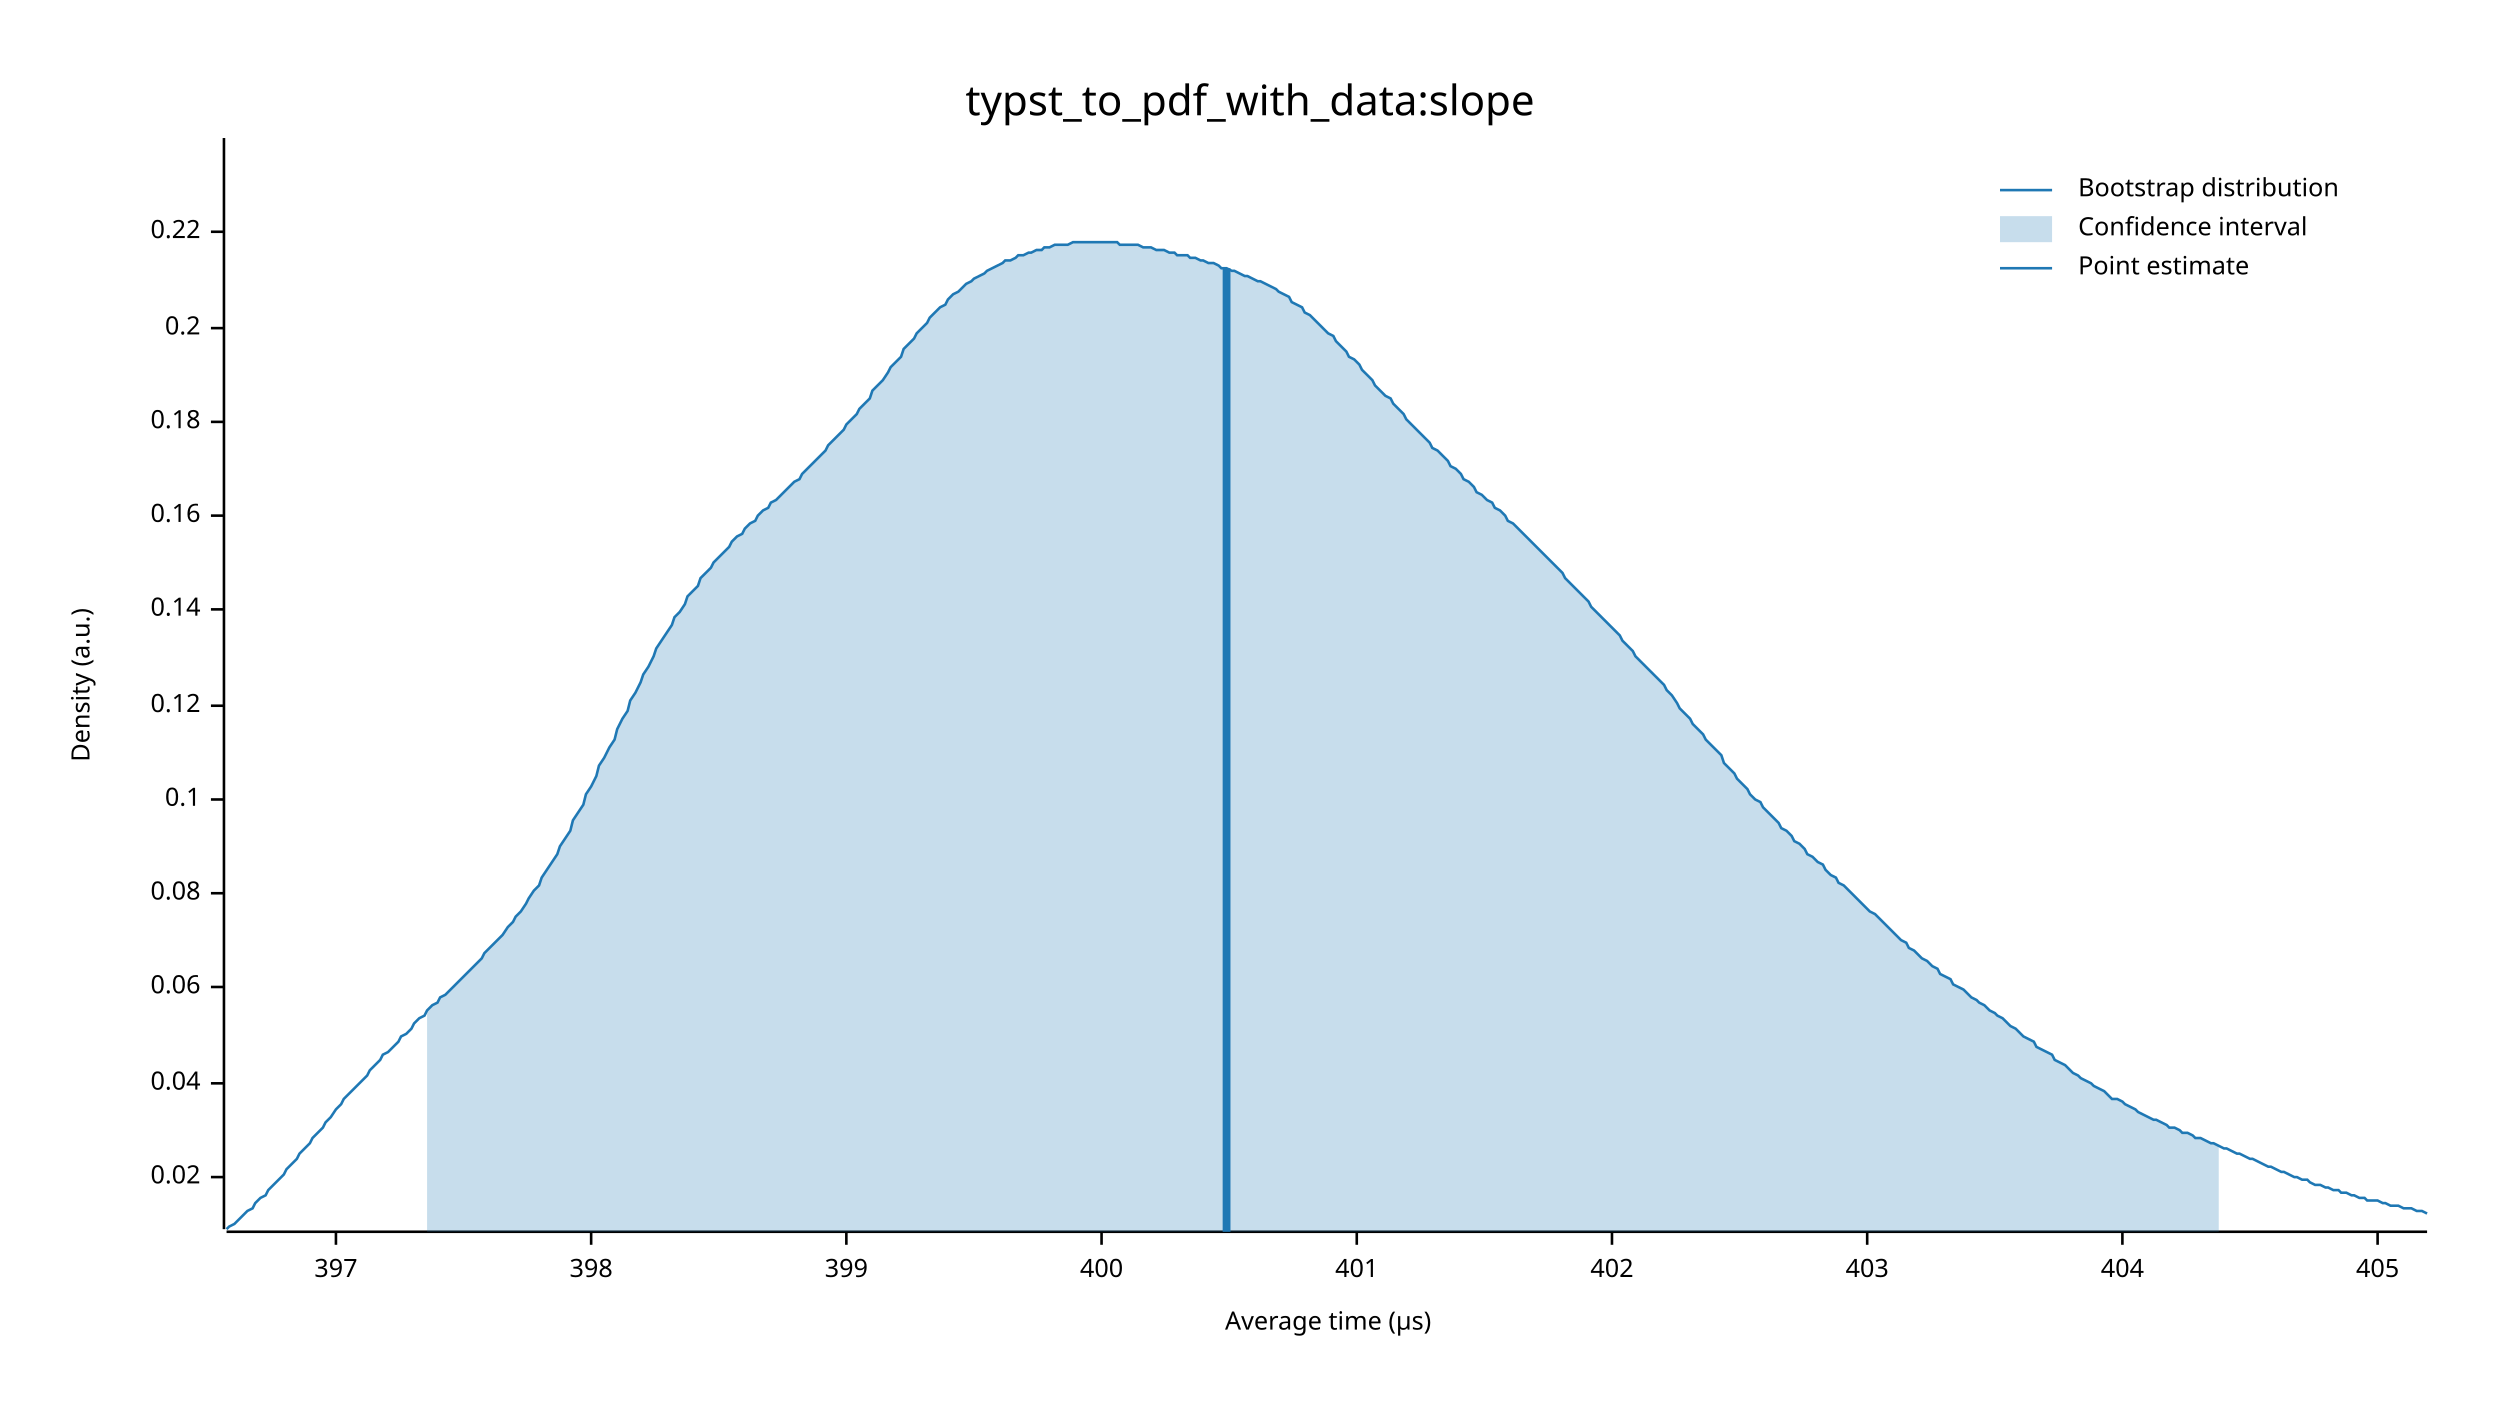
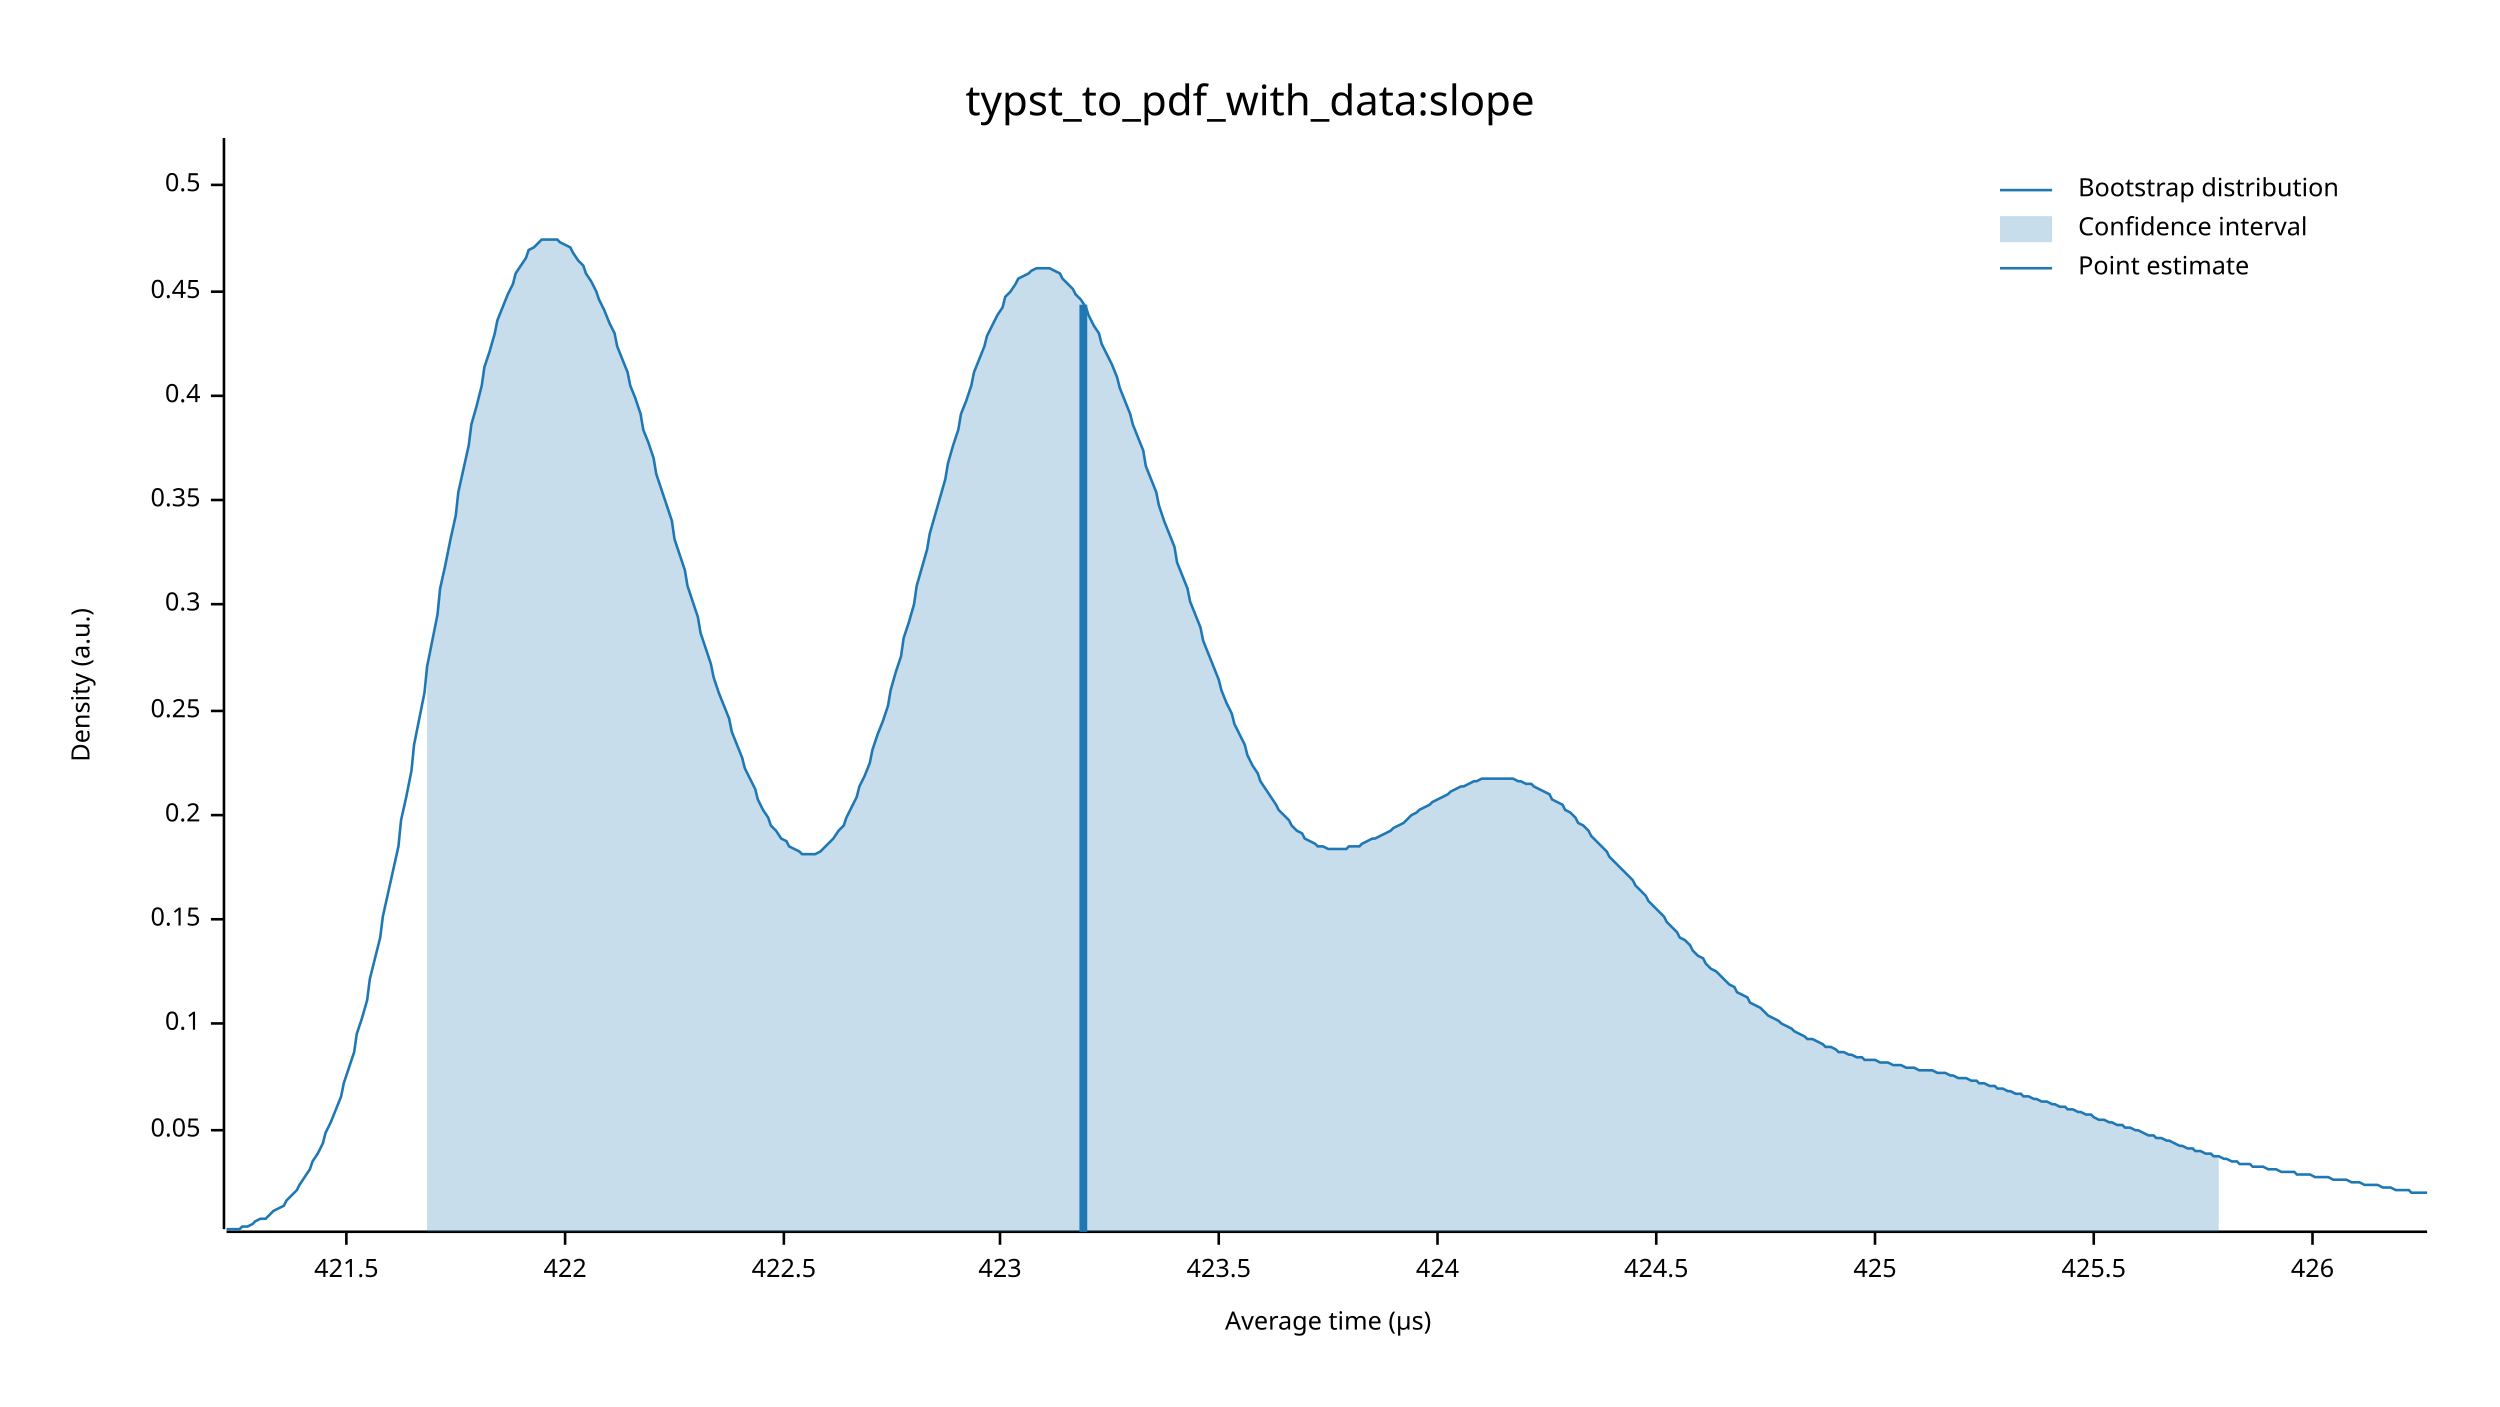
<svg xmlns="http://www.w3.org/2000/svg" width="960" height="540" viewBox="0 0 960 540">
  <text x="480" y="32" dy="0.76em" text-anchor="middle" font-family="sans-serif" font-size="16.129" opacity="1" fill="#000000">
typst_to_pdf_with_data:slope
</text>
  <text x="27" y="263" dy="0.76em" text-anchor="middle" font-family="sans-serif" font-size="9.677" opacity="1" fill="#000000" transform="rotate(270, 27, 263)">
Density (a.u.)
</text>
  <text x="510" y="513" dy="-0.5ex" text-anchor="middle" font-family="sans-serif" font-size="9.677" opacity="1" fill="#000000">
Average time (µs)
</text>
  <polyline fill="none" opacity="1" stroke="#000000" stroke-width="1" points="86,53 86,472 " />
-   <text x="77" y="452" dy="0.5ex" text-anchor="end" font-family="sans-serif" font-size="9.677" opacity="1" fill="#000000">
- 0.02
+   <text x="77" y="434" dy="0.5ex" text-anchor="end" font-family="sans-serif" font-size="9.677" opacity="1" fill="#000000">
+ 0.05
</text>
-   <polyline fill="none" opacity="1" stroke="#000000" stroke-width="1" points="81,452 86,452 " />
-   <text x="77" y="416" dy="0.5ex" text-anchor="end" font-family="sans-serif" font-size="9.677" opacity="1" fill="#000000">
- 0.04
- </text>
-   <polyline fill="none" opacity="1" stroke="#000000" stroke-width="1" points="81,416 86,416 " />
-   <text x="77" y="379" dy="0.5ex" text-anchor="end" font-family="sans-serif" font-size="9.677" opacity="1" fill="#000000">
- 0.06
- </text>
-   <polyline fill="none" opacity="1" stroke="#000000" stroke-width="1" points="81,379 86,379 " />
-   <text x="77" y="343" dy="0.5ex" text-anchor="end" font-family="sans-serif" font-size="9.677" opacity="1" fill="#000000">
- 0.08
- </text>
-   <polyline fill="none" opacity="1" stroke="#000000" stroke-width="1" points="81,343 86,343 " />
-   <text x="77" y="307" dy="0.5ex" text-anchor="end" font-family="sans-serif" font-size="9.677" opacity="1" fill="#000000">
+   <polyline fill="none" opacity="1" stroke="#000000" stroke-width="1" points="81,434 86,434 " />
+   <text x="77" y="393" dy="0.5ex" text-anchor="end" font-family="sans-serif" font-size="9.677" opacity="1" fill="#000000">
0.1
</text>
-   <polyline fill="none" opacity="1" stroke="#000000" stroke-width="1" points="81,307 86,307 " />
-   <text x="77" y="271" dy="0.5ex" text-anchor="end" font-family="sans-serif" font-size="9.677" opacity="1" fill="#000000">
- 0.12
+   <polyline fill="none" opacity="1" stroke="#000000" stroke-width="1" points="81,393 86,393 " />
+   <text x="77" y="353" dy="0.5ex" text-anchor="end" font-family="sans-serif" font-size="9.677" opacity="1" fill="#000000">
+ 0.15
</text>
-   <polyline fill="none" opacity="1" stroke="#000000" stroke-width="1" points="81,271 86,271 " />
-   <text x="77" y="234" dy="0.5ex" text-anchor="end" font-family="sans-serif" font-size="9.677" opacity="1" fill="#000000">
- 0.14
- </text>
-   <polyline fill="none" opacity="1" stroke="#000000" stroke-width="1" points="81,234 86,234 " />
-   <text x="77" y="198" dy="0.5ex" text-anchor="end" font-family="sans-serif" font-size="9.677" opacity="1" fill="#000000">
- 0.16
- </text>
-   <polyline fill="none" opacity="1" stroke="#000000" stroke-width="1" points="81,198 86,198 " />
-   <text x="77" y="162" dy="0.5ex" text-anchor="end" font-family="sans-serif" font-size="9.677" opacity="1" fill="#000000">
- 0.18
- </text>
-   <polyline fill="none" opacity="1" stroke="#000000" stroke-width="1" points="81,162 86,162 " />
-   <text x="77" y="126" dy="0.5ex" text-anchor="end" font-family="sans-serif" font-size="9.677" opacity="1" fill="#000000">
+   <polyline fill="none" opacity="1" stroke="#000000" stroke-width="1" points="81,353 86,353 " />
+   <text x="77" y="313" dy="0.5ex" text-anchor="end" font-family="sans-serif" font-size="9.677" opacity="1" fill="#000000">
0.2
</text>
-   <polyline fill="none" opacity="1" stroke="#000000" stroke-width="1" points="81,126 86,126 " />
-   <text x="77" y="89" dy="0.5ex" text-anchor="end" font-family="sans-serif" font-size="9.677" opacity="1" fill="#000000">
- 0.22
+   <polyline fill="none" opacity="1" stroke="#000000" stroke-width="1" points="81,313 86,313 " />
+   <text x="77" y="273" dy="0.5ex" text-anchor="end" font-family="sans-serif" font-size="9.677" opacity="1" fill="#000000">
+ 0.25
</text>
-   <polyline fill="none" opacity="1" stroke="#000000" stroke-width="1" points="81,89 86,89 " />
+   <polyline fill="none" opacity="1" stroke="#000000" stroke-width="1" points="81,273 86,273 " />
+   <text x="77" y="232" dy="0.5ex" text-anchor="end" font-family="sans-serif" font-size="9.677" opacity="1" fill="#000000">
+ 0.3
+ </text>
+   <polyline fill="none" opacity="1" stroke="#000000" stroke-width="1" points="81,232 86,232 " />
+   <text x="77" y="192" dy="0.5ex" text-anchor="end" font-family="sans-serif" font-size="9.677" opacity="1" fill="#000000">
+ 0.35
+ </text>
+   <polyline fill="none" opacity="1" stroke="#000000" stroke-width="1" points="81,192 86,192 " />
+   <text x="77" y="152" dy="0.5ex" text-anchor="end" font-family="sans-serif" font-size="9.677" opacity="1" fill="#000000">
+ 0.4
+ </text>
+   <polyline fill="none" opacity="1" stroke="#000000" stroke-width="1" points="81,152 86,152 " />
+   <text x="77" y="112" dy="0.5ex" text-anchor="end" font-family="sans-serif" font-size="9.677" opacity="1" fill="#000000">
+ 0.45
+ </text>
+   <polyline fill="none" opacity="1" stroke="#000000" stroke-width="1" points="81,112 86,112 " />
+   <text x="77" y="71" dy="0.5ex" text-anchor="end" font-family="sans-serif" font-size="9.677" opacity="1" fill="#000000">
+ 0.5
+ </text>
+   <polyline fill="none" opacity="1" stroke="#000000" stroke-width="1" points="81,71 86,71 " />
  <polyline fill="none" opacity="1" stroke="#000000" stroke-width="1" points="87,473 932,473 " />
-   <text x="129" y="483" dy="0.76em" text-anchor="middle" font-family="sans-serif" font-size="9.677" opacity="1" fill="#000000">
- 397
+   <text x="133" y="483" dy="0.76em" text-anchor="middle" font-family="sans-serif" font-size="9.677" opacity="1" fill="#000000">
+ 421.5
</text>
-   <polyline fill="none" opacity="1" stroke="#000000" stroke-width="1" points="129,473 129,478 " />
-   <text x="227" y="483" dy="0.76em" text-anchor="middle" font-family="sans-serif" font-size="9.677" opacity="1" fill="#000000">
- 398
+   <polyline fill="none" opacity="1" stroke="#000000" stroke-width="1" points="133,473 133,478 " />
+   <text x="217" y="483" dy="0.76em" text-anchor="middle" font-family="sans-serif" font-size="9.677" opacity="1" fill="#000000">
+ 422
</text>
-   <polyline fill="none" opacity="1" stroke="#000000" stroke-width="1" points="227,473 227,478 " />
-   <text x="325" y="483" dy="0.76em" text-anchor="middle" font-family="sans-serif" font-size="9.677" opacity="1" fill="#000000">
- 399
+   <polyline fill="none" opacity="1" stroke="#000000" stroke-width="1" points="217,473 217,478 " />
+   <text x="301" y="483" dy="0.76em" text-anchor="middle" font-family="sans-serif" font-size="9.677" opacity="1" fill="#000000">
+ 422.5
</text>
-   <polyline fill="none" opacity="1" stroke="#000000" stroke-width="1" points="325,473 325,478 " />
-   <text x="423" y="483" dy="0.76em" text-anchor="middle" font-family="sans-serif" font-size="9.677" opacity="1" fill="#000000">
- 400
+   <polyline fill="none" opacity="1" stroke="#000000" stroke-width="1" points="301,473 301,478 " />
+   <text x="384" y="483" dy="0.76em" text-anchor="middle" font-family="sans-serif" font-size="9.677" opacity="1" fill="#000000">
+ 423
</text>
-   <polyline fill="none" opacity="1" stroke="#000000" stroke-width="1" points="423,473 423,478 " />
-   <text x="521" y="483" dy="0.76em" text-anchor="middle" font-family="sans-serif" font-size="9.677" opacity="1" fill="#000000">
- 401
+   <polyline fill="none" opacity="1" stroke="#000000" stroke-width="1" points="384,473 384,478 " />
+   <text x="468" y="483" dy="0.76em" text-anchor="middle" font-family="sans-serif" font-size="9.677" opacity="1" fill="#000000">
+ 423.5
</text>
-   <polyline fill="none" opacity="1" stroke="#000000" stroke-width="1" points="521,473 521,478 " />
-   <text x="619" y="483" dy="0.76em" text-anchor="middle" font-family="sans-serif" font-size="9.677" opacity="1" fill="#000000">
- 402
+   <polyline fill="none" opacity="1" stroke="#000000" stroke-width="1" points="468,473 468,478 " />
+   <text x="552" y="483" dy="0.76em" text-anchor="middle" font-family="sans-serif" font-size="9.677" opacity="1" fill="#000000">
+ 424
</text>
-   <polyline fill="none" opacity="1" stroke="#000000" stroke-width="1" points="619,473 619,478 " />
-   <text x="717" y="483" dy="0.76em" text-anchor="middle" font-family="sans-serif" font-size="9.677" opacity="1" fill="#000000">
- 403
+   <polyline fill="none" opacity="1" stroke="#000000" stroke-width="1" points="552,473 552,478 " />
+   <text x="636" y="483" dy="0.76em" text-anchor="middle" font-family="sans-serif" font-size="9.677" opacity="1" fill="#000000">
+ 424.5
</text>
-   <polyline fill="none" opacity="1" stroke="#000000" stroke-width="1" points="717,473 717,478 " />
-   <text x="815" y="483" dy="0.76em" text-anchor="middle" font-family="sans-serif" font-size="9.677" opacity="1" fill="#000000">
- 404
+   <polyline fill="none" opacity="1" stroke="#000000" stroke-width="1" points="636,473 636,478 " />
+   <text x="720" y="483" dy="0.76em" text-anchor="middle" font-family="sans-serif" font-size="9.677" opacity="1" fill="#000000">
+ 425
</text>
-   <polyline fill="none" opacity="1" stroke="#000000" stroke-width="1" points="815,473 815,478 " />
-   <text x="913" y="483" dy="0.76em" text-anchor="middle" font-family="sans-serif" font-size="9.677" opacity="1" fill="#000000">
- 405
+   <polyline fill="none" opacity="1" stroke="#000000" stroke-width="1" points="720,473 720,478 " />
+   <text x="804" y="483" dy="0.76em" text-anchor="middle" font-family="sans-serif" font-size="9.677" opacity="1" fill="#000000">
+ 425.5
</text>
-   <polyline fill="none" opacity="1" stroke="#000000" stroke-width="1" points="913,473 913,478 " />
-   <polyline fill="none" opacity="1" stroke="#1F78B4" stroke-width="1" points="87,472 88,471 90,470 92,468 93,467 95,465 97,464 98,462 100,460 102,459 103,457 105,455 107,453 109,451 110,449 112,447 114,445 115,443 117,441 119,439 120,437 122,435 124,433 125,431 127,429 129,426 131,424 132,422 134,420 136,418 137,417 139,415 141,413 142,411 144,409 146,407 147,405 149,404 151,402 153,400 154,398 156,397 158,395 159,393 161,391 163,390 164,388 166,386 168,385 169,383 171,382 173,380 175,378 176,377 178,375 180,373 181,372 183,370 185,368 186,366 188,364 190,362 191,361 193,359 195,356 197,354 198,352 200,350 202,347 203,345 205,342 207,340 208,337 210,334 212,331 214,328 215,325 217,322 219,319 220,315 222,312 224,309 225,305 227,302 229,298 230,294 232,291 234,287 236,284 237,280 239,276 241,273 242,269 244,266 246,262 247,259 249,256 251,252 252,249 254,246 256,243 258,240 259,237 261,235 263,232 264,229 266,227 268,225 269,222 271,220 273,218 274,216 276,214 278,212 280,210 281,208 283,206 285,205 286,203 288,201 290,200 291,198 293,196 295,195 296,193 298,192 300,190 302,188 303,187 305,185 307,184 308,182 310,180 312,178 313,177 315,175 317,173 318,171 320,169 322,167 324,165 325,163 327,161 329,159 330,157 332,155 334,153 335,150 337,148 339,146 341,143 342,141 344,139 346,137 347,134 349,132 351,130 352,128 354,126 356,124 357,122 359,120 361,118 363,117 364,115 366,113 368,112 369,111 371,109 373,108 374,107 376,106 378,105 379,104 381,103 383,102 385,101 386,100 388,100 390,99 391,98 393,98 395,97 396,97 398,96 400,96 401,95 403,95 405,94 407,94 408,94 410,94 412,93 413,93 415,93 417,93 418,93 420,93 422,93 423,93 425,93 427,93 429,93 430,94 432,94 434,94 435,94 437,94 439,95 440,95 442,95 444,96 445,96 447,96 449,97 451,97 452,98 454,98 456,98 457,99 459,99 461,100 462,100 464,101 466,101 468,102 469,103 471,103 473,104 474,104 476,105 478,106 479,106 481,107 483,108 484,108 486,109 488,110 490,111 491,112 493,113 495,114 496,116 498,117 500,118 501,120 503,121 505,123 506,124 508,126 510,128 512,129 513,131 515,133 517,135 518,137 520,138 522,140 523,142 525,144 527,146 528,148 530,150 532,152 534,153 535,155 537,157 539,159 540,161 542,163 544,165 545,166 547,168 549,170 550,172 552,173 554,175 556,177 557,179 559,180 561,182 562,184 564,185 566,187 567,189 569,190 571,192 573,193 574,195 576,196 578,198 579,200 581,201 583,203 584,204 586,206 588,208 589,209 591,211 593,213 595,215 596,216 598,218 600,220 601,222 603,224 605,226 606,227 608,229 610,231 611,233 613,235 615,237 617,239 618,240 620,242 622,244 623,246 625,248 627,250 628,252 630,254 632,256 633,257 635,259 637,261 639,263 640,265 642,267 644,270 645,272 647,274 649,276 650,278 652,280 654,282 655,284 657,286 659,288 661,290 662,293 664,295 666,297 667,299 669,301 671,303 672,305 674,307 676,308 677,310 679,312 681,314 683,316 684,318 686,319 688,321 689,323 691,324 693,326 694,328 696,329 698,331 700,332 701,334 703,336 705,337 706,339 708,340 710,342 711,343 713,345 715,347 716,348 718,350 720,351 722,353 723,354 725,356 727,358 728,359 730,361 732,362 733,364 735,365 737,367 738,368 740,369 742,371 744,372 745,374 747,375 749,376 750,378 752,379 754,380 755,381 757,383 759,384 760,385 762,386 764,388 766,389 767,390 769,391 771,393 772,394 774,395 776,397 777,398 779,399 781,400 782,402 784,403 786,404 788,405 789,407 791,408 793,409 794,410 796,412 798,413 799,414 801,415 803,416 804,417 806,418 808,419 810,421 811,422 813,422 815,423 816,424 818,425 820,426 821,427 823,428 825,429 827,430 828,430 830,431 832,432 833,433 835,433 837,434 838,435 840,435 842,436 843,437 845,437 847,438 849,439 850,439 852,440 854,441 855,441 857,442 859,443 860,443 862,444 864,445 865,445 867,446 869,447 871,448 872,448 874,449 876,450 877,450 879,451 881,452 882,452 884,453 886,453 887,454 889,455 891,455 893,456 894,456 896,457 898,457 899,458 901,458 903,459 904,459 906,460 908,460 909,461 911,461 913,461 915,462 916,462 918,463 920,463 921,463 923,464 925,464 926,464 928,465 930,465 932,466 " />
-   <polygon opacity="0.25" fill="#1F78B4" points="164,388 166,386 168,385 169,383 171,382 173,380 175,378 176,377 178,375 180,373 181,372 183,370 185,368 186,366 188,364 190,362 191,361 193,359 195,356 197,354 198,352 200,350 202,347 203,345 205,342 207,340 208,337 210,334 212,331 214,328 215,325 217,322 219,319 220,315 222,312 224,309 225,305 227,302 229,298 230,294 232,291 234,287 236,284 237,280 239,276 241,273 242,269 244,266 246,262 247,259 249,256 251,252 252,249 254,246 256,243 258,240 259,237 261,235 263,232 264,229 266,227 268,225 269,222 271,220 273,218 274,216 276,214 278,212 280,210 281,208 283,206 285,205 286,203 288,201 290,200 291,198 293,196 295,195 296,193 298,192 300,190 302,188 303,187 305,185 307,184 308,182 310,180 312,178 313,177 315,175 317,173 318,171 320,169 322,167 324,165 325,163 327,161 329,159 330,157 332,155 334,153 335,150 337,148 339,146 341,143 342,141 344,139 346,137 347,134 349,132 351,130 352,128 354,126 356,124 357,122 359,120 361,118 363,117 364,115 366,113 368,112 369,111 371,109 373,108 374,107 376,106 378,105 379,104 381,103 383,102 385,101 386,100 388,100 390,99 391,98 393,98 395,97 396,97 398,96 400,96 401,95 403,95 405,94 407,94 408,94 410,94 412,93 413,93 415,93 417,93 418,93 420,93 422,93 423,93 425,93 427,93 429,93 430,94 432,94 434,94 435,94 437,94 439,95 440,95 442,95 444,96 445,96 447,96 449,97 451,97 452,98 454,98 456,98 457,99 459,99 461,100 462,100 464,101 466,101 468,102 469,103 471,103 473,104 474,104 476,105 478,106 479,106 481,107 483,108 484,108 486,109 488,110 490,111 491,112 493,113 495,114 496,116 498,117 500,118 501,120 503,121 505,123 506,124 508,126 510,128 512,129 513,131 515,133 517,135 518,137 520,138 522,140 523,142 525,144 527,146 528,148 530,150 532,152 534,153 535,155 537,157 539,159 540,161 542,163 544,165 545,166 547,168 549,170 550,172 552,173 554,175 556,177 557,179 559,180 561,182 562,184 564,185 566,187 567,189 569,190 571,192 573,193 574,195 576,196 578,198 579,200 581,201 583,203 584,204 586,206 588,208 589,209 591,211 593,213 595,215 596,216 598,218 600,220 601,222 603,224 605,226 606,227 608,229 610,231 611,233 613,235 615,237 617,239 618,240 620,242 622,244 623,246 625,248 627,250 628,252 630,254 632,256 633,257 635,259 637,261 639,263 640,265 642,267 644,270 645,272 647,274 649,276 650,278 652,280 654,282 655,284 657,286 659,288 661,290 662,293 664,295 666,297 667,299 669,301 671,303 672,305 674,307 676,308 677,310 679,312 681,314 683,316 684,318 686,319 688,321 689,323 691,324 693,326 694,328 696,329 698,331 700,332 701,334 703,336 705,337 706,339 708,340 710,342 711,343 713,345 715,347 716,348 718,350 720,351 722,353 723,354 725,356 727,358 728,359 730,361 732,362 733,364 735,365 737,367 738,368 740,369 742,371 744,372 745,374 747,375 749,376 750,378 752,379 754,380 755,381 757,383 759,384 760,385 762,386 764,388 766,389 767,390 769,391 771,393 772,394 774,395 776,397 777,398 779,399 781,400 782,402 784,403 786,404 788,405 789,407 791,408 793,409 794,410 796,412 798,413 799,414 801,415 803,416 804,417 806,418 808,419 810,421 811,422 813,422 815,423 816,424 818,425 820,426 821,427 823,428 825,429 827,430 828,430 830,431 832,432 833,433 835,433 837,434 838,435 840,435 842,436 843,437 845,437 847,438 849,439 850,439 852,440 852,473 164,473 " />
-   <polyline fill="none" opacity="1" stroke="#1F78B4" stroke-width="3" points="471,473 471,103 " />
+   <polyline fill="none" opacity="1" stroke="#000000" stroke-width="1" points="804,473 804,478 " />
+   <text x="888" y="483" dy="0.76em" text-anchor="middle" font-family="sans-serif" font-size="9.677" opacity="1" fill="#000000">
+ 426
+ </text>
+   <polyline fill="none" opacity="1" stroke="#000000" stroke-width="1" points="888,473 888,478 " />
+   <polyline fill="none" opacity="1" stroke="#1F78B4" stroke-width="1" points="87,472 88,472 90,472 92,472 93,471 95,471 97,470 98,469 100,468 102,468 103,467 105,465 107,464 109,463 110,461 112,459 114,457 115,455 117,452 119,449 120,446 122,443 124,439 125,435 127,431 129,426 131,421 132,416 134,410 136,404 137,397 139,391 141,384 142,376 144,368 146,360 147,352 149,343 151,334 153,325 154,315 156,306 158,296 159,286 161,276 163,266 164,256 166,246 168,236 169,226 171,217 173,207 175,198 176,189 178,180 180,171 181,163 183,156 185,148 186,141 188,135 190,128 191,123 193,118 195,113 197,109 198,105 200,102 202,99 203,96 205,95 207,93 208,92 210,92 212,92 214,92 215,93 217,94 219,95 220,97 222,100 224,102 225,105 227,108 229,112 230,115 232,119 234,124 236,128 237,133 239,138 241,143 242,148 244,153 246,159 247,165 249,170 251,176 252,182 254,188 256,194 258,200 259,207 261,213 263,219 264,225 266,231 268,237 269,243 271,249 273,255 274,260 276,266 278,271 280,276 281,281 283,286 285,291 286,295 288,299 290,303 291,307 293,311 295,314 296,317 298,319 300,322 302,323 303,325 305,326 307,327 308,328 310,328 312,328 313,328 315,327 317,325 318,324 320,322 322,319 324,317 325,314 327,310 329,306 330,302 332,298 334,293 335,288 337,282 339,277 341,271 342,265 344,258 346,252 347,245 349,239 351,232 352,225 354,218 356,211 357,205 359,198 361,191 363,184 364,178 366,171 368,165 369,159 371,154 373,148 374,143 376,138 378,133 379,129 381,125 383,121 385,118 386,114 388,112 390,109 391,107 393,106 395,105 396,104 398,103 400,103 401,103 403,103 405,104 407,105 408,107 410,109 412,111 413,113 415,115 417,118 418,121 420,125 422,128 423,132 425,136 427,140 429,145 430,149 432,154 434,159 435,163 437,168 439,173 440,179 442,184 444,189 445,194 447,200 449,205 451,210 452,216 454,221 456,226 457,231 459,236 461,241 462,246 464,251 466,256 468,261 469,265 471,270 473,274 474,278 476,282 478,286 479,290 481,294 483,297 484,300 486,303 488,306 490,309 491,311 493,313 495,315 496,317 498,319 500,320 501,322 503,323 505,324 506,325 508,325 510,326 512,326 513,326 515,326 517,326 518,325 520,325 522,325 523,324 525,323 527,322 528,322 530,321 532,320 534,319 535,318 537,317 539,316 540,315 542,313 544,312 545,311 547,310 549,309 550,308 552,307 554,306 556,305 557,304 559,303 561,302 562,302 564,301 566,300 567,300 569,299 571,299 573,299 574,299 576,299 578,299 579,299 581,299 583,300 584,300 586,301 588,301 589,302 591,303 593,304 595,305 596,307 598,308 600,309 601,311 603,312 605,314 606,316 608,317 610,319 611,321 613,323 615,325 617,327 618,329 620,331 622,333 623,334 625,336 627,338 628,340 630,342 632,344 633,346 635,348 637,350 639,352 640,354 642,356 644,358 645,360 647,361 649,363 650,365 652,367 654,368 655,370 657,372 659,373 661,375 662,376 664,378 666,379 667,381 669,382 671,383 672,385 674,386 676,387 677,388 679,390 681,391 683,392 684,393 686,394 688,395 689,396 691,397 693,398 694,399 696,399 698,400 700,401 701,402 703,402 705,403 706,404 708,404 710,405 711,405 713,406 715,406 716,407 718,407 720,407 722,408 723,408 725,408 727,409 728,409 730,409 732,410 733,410 735,410 737,411 738,411 740,411 742,411 744,412 745,412 747,412 749,413 750,413 752,414 754,414 755,414 757,415 759,415 760,416 762,416 764,417 766,417 767,418 769,418 771,419 772,419 774,420 776,420 777,421 779,421 781,422 782,422 784,423 786,423 788,424 789,424 791,425 793,425 794,426 796,426 798,427 799,427 801,428 803,428 804,429 806,430 808,430 810,431 811,431 813,432 815,432 816,433 818,433 820,434 821,434 823,435 825,436 827,436 828,437 830,437 832,438 833,438 835,439 837,440 838,440 840,441 842,441 843,442 845,442 847,443 849,443 850,444 852,444 854,445 855,445 857,446 859,446 860,447 862,447 864,447 865,448 867,448 869,448 871,449 872,449 874,449 876,450 877,450 879,450 881,450 882,451 884,451 886,451 887,451 889,452 891,452 893,452 894,452 896,453 898,453 899,453 901,453 903,454 904,454 906,454 908,455 909,455 911,455 913,455 915,456 916,456 918,456 920,457 921,457 923,457 925,457 926,458 928,458 930,458 932,458 " />
+   <polygon opacity="0.25" fill="#1F78B4" points="164,256 166,246 168,236 169,226 171,217 173,207 175,198 176,189 178,180 180,171 181,163 183,156 185,148 186,141 188,135 190,128 191,123 193,118 195,113 197,109 198,105 200,102 202,99 203,96 205,95 207,93 208,92 210,92 212,92 214,92 215,93 217,94 219,95 220,97 222,100 224,102 225,105 227,108 229,112 230,115 232,119 234,124 236,128 237,133 239,138 241,143 242,148 244,153 246,159 247,165 249,170 251,176 252,182 254,188 256,194 258,200 259,207 261,213 263,219 264,225 266,231 268,237 269,243 271,249 273,255 274,260 276,266 278,271 280,276 281,281 283,286 285,291 286,295 288,299 290,303 291,307 293,311 295,314 296,317 298,319 300,322 302,323 303,325 305,326 307,327 308,328 310,328 312,328 313,328 315,327 317,325 318,324 320,322 322,319 324,317 325,314 327,310 329,306 330,302 332,298 334,293 335,288 337,282 339,277 341,271 342,265 344,258 346,252 347,245 349,239 351,232 352,225 354,218 356,211 357,205 359,198 361,191 363,184 364,178 366,171 368,165 369,159 371,154 373,148 374,143 376,138 378,133 379,129 381,125 383,121 385,118 386,114 388,112 390,109 391,107 393,106 395,105 396,104 398,103 400,103 401,103 403,103 405,104 407,105 408,107 410,109 412,111 413,113 415,115 417,118 418,121 420,125 422,128 423,132 425,136 427,140 429,145 430,149 432,154 434,159 435,163 437,168 439,173 440,179 442,184 444,189 445,194 447,200 449,205 451,210 452,216 454,221 456,226 457,231 459,236 461,241 462,246 464,251 466,256 468,261 469,265 471,270 473,274 474,278 476,282 478,286 479,290 481,294 483,297 484,300 486,303 488,306 490,309 491,311 493,313 495,315 496,317 498,319 500,320 501,322 503,323 505,324 506,325 508,325 510,326 512,326 513,326 515,326 517,326 518,325 520,325 522,325 523,324 525,323 527,322 528,322 530,321 532,320 534,319 535,318 537,317 539,316 540,315 542,313 544,312 545,311 547,310 549,309 550,308 552,307 554,306 556,305 557,304 559,303 561,302 562,302 564,301 566,300 567,300 569,299 571,299 573,299 574,299 576,299 578,299 579,299 581,299 583,300 584,300 586,301 588,301 589,302 591,303 593,304 595,305 596,307 598,308 600,309 601,311 603,312 605,314 606,316 608,317 610,319 611,321 613,323 615,325 617,327 618,329 620,331 622,333 623,334 625,336 627,338 628,340 630,342 632,344 633,346 635,348 637,350 639,352 640,354 642,356 644,358 645,360 647,361 649,363 650,365 652,367 654,368 655,370 657,372 659,373 661,375 662,376 664,378 666,379 667,381 669,382 671,383 672,385 674,386 676,387 677,388 679,390 681,391 683,392 684,393 686,394 688,395 689,396 691,397 693,398 694,399 696,399 698,400 700,401 701,402 703,402 705,403 706,404 708,404 710,405 711,405 713,406 715,406 716,407 718,407 720,407 722,408 723,408 725,408 727,409 728,409 730,409 732,410 733,410 735,410 737,411 738,411 740,411 742,411 744,412 745,412 747,412 749,413 750,413 752,414 754,414 755,414 757,415 759,415 760,416 762,416 764,417 766,417 767,418 769,418 771,419 772,419 774,420 776,420 777,421 779,421 781,422 782,422 784,423 786,423 788,424 789,424 791,425 793,425 794,426 796,426 798,427 799,427 801,428 803,428 804,429 806,430 808,430 810,431 811,431 813,432 815,432 816,433 818,433 820,434 821,434 823,435 825,436 827,436 828,437 830,437 832,438 833,438 835,439 837,440 838,440 840,441 842,441 843,442 845,442 847,443 849,443 850,444 852,444 852,473 164,473 " />
+   <polyline fill="none" opacity="1" stroke="#1F78B4" stroke-width="3" points="416,473 416,117 " />
  <text x="798" y="68" dy="0.76em" text-anchor="start" font-family="sans-serif" font-size="9.677" opacity="1" fill="#000000">
Bootstrap distribution
</text>
  <text x="798" y="83" dy="0.76em" text-anchor="start" font-family="sans-serif" font-size="9.677" opacity="1" fill="#000000">
Confidence interval
</text>
  <text x="798" y="98" dy="0.76em" text-anchor="start" font-family="sans-serif" font-size="9.677" opacity="1" fill="#000000">
Point estimate
</text>
  <polyline fill="none" opacity="1" stroke="#1F78B4" stroke-width="1" points="768,73 788,73 " />
  <rect x="768" y="83" width="20" height="10" opacity="0.25" fill="#1F78B4" stroke="none" />
  <polyline fill="none" opacity="1" stroke="#1F78B4" stroke-width="1" points="768,103 788,103 " />
</svg>
